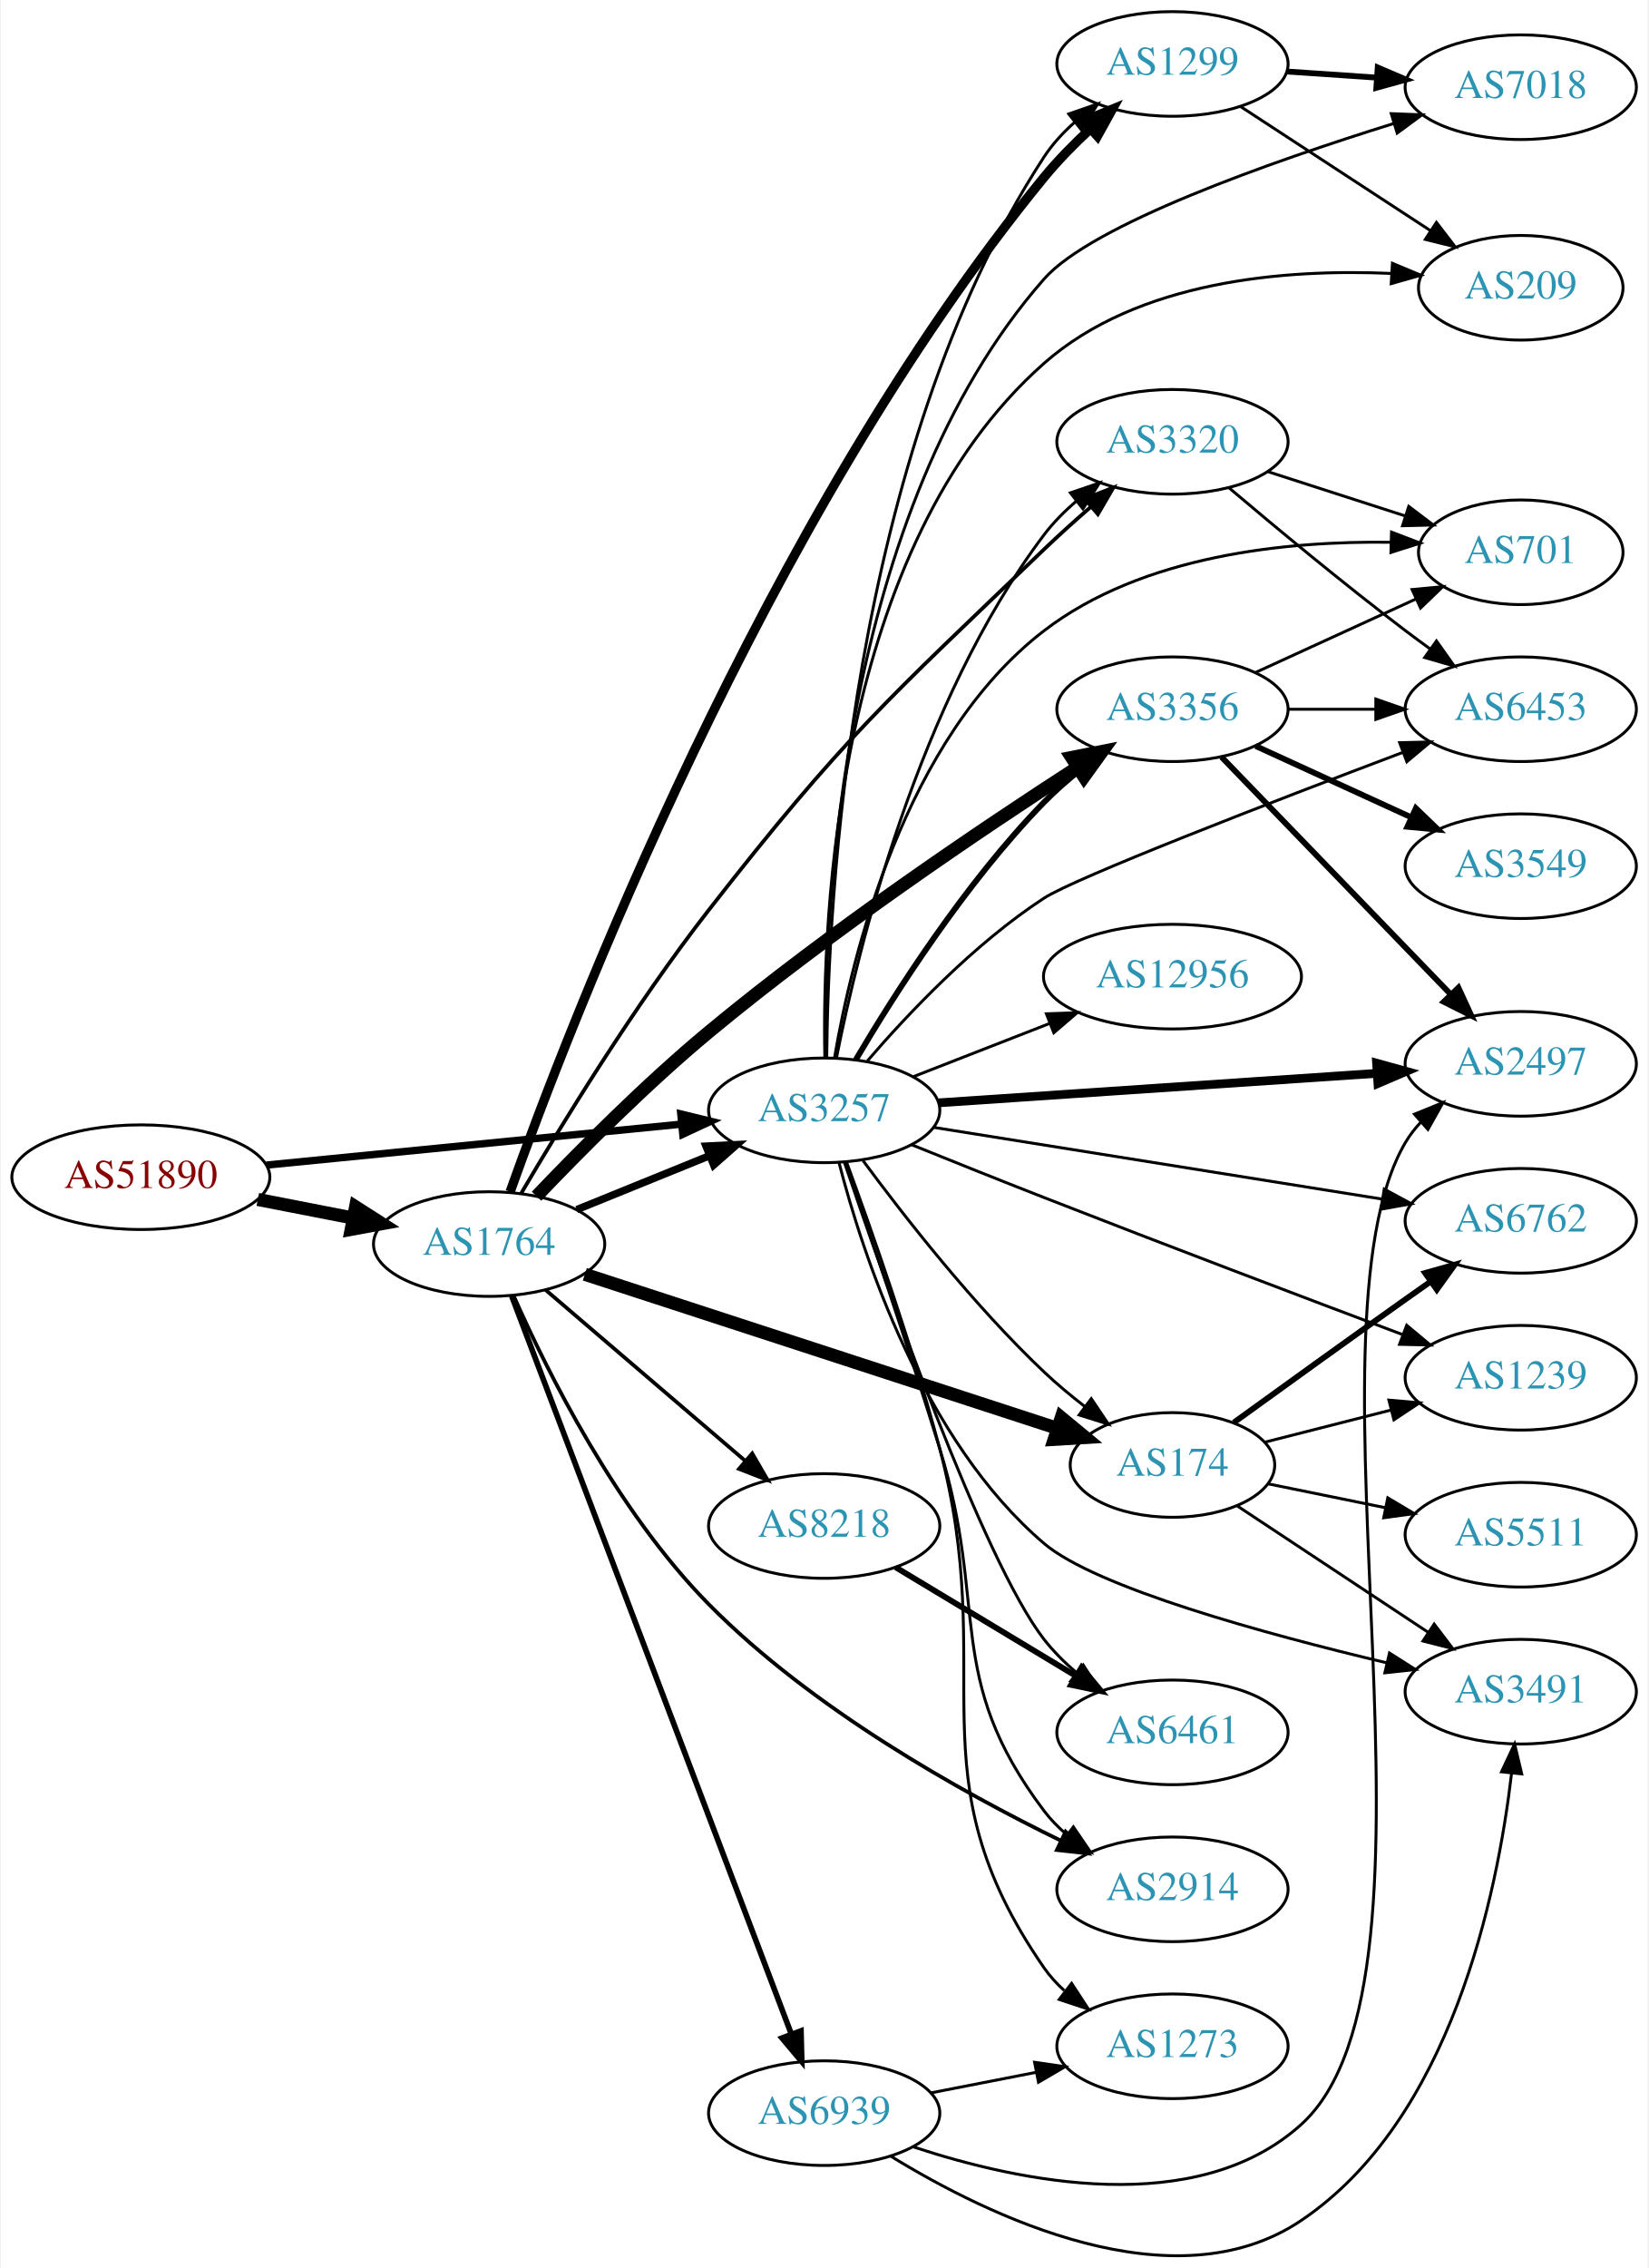
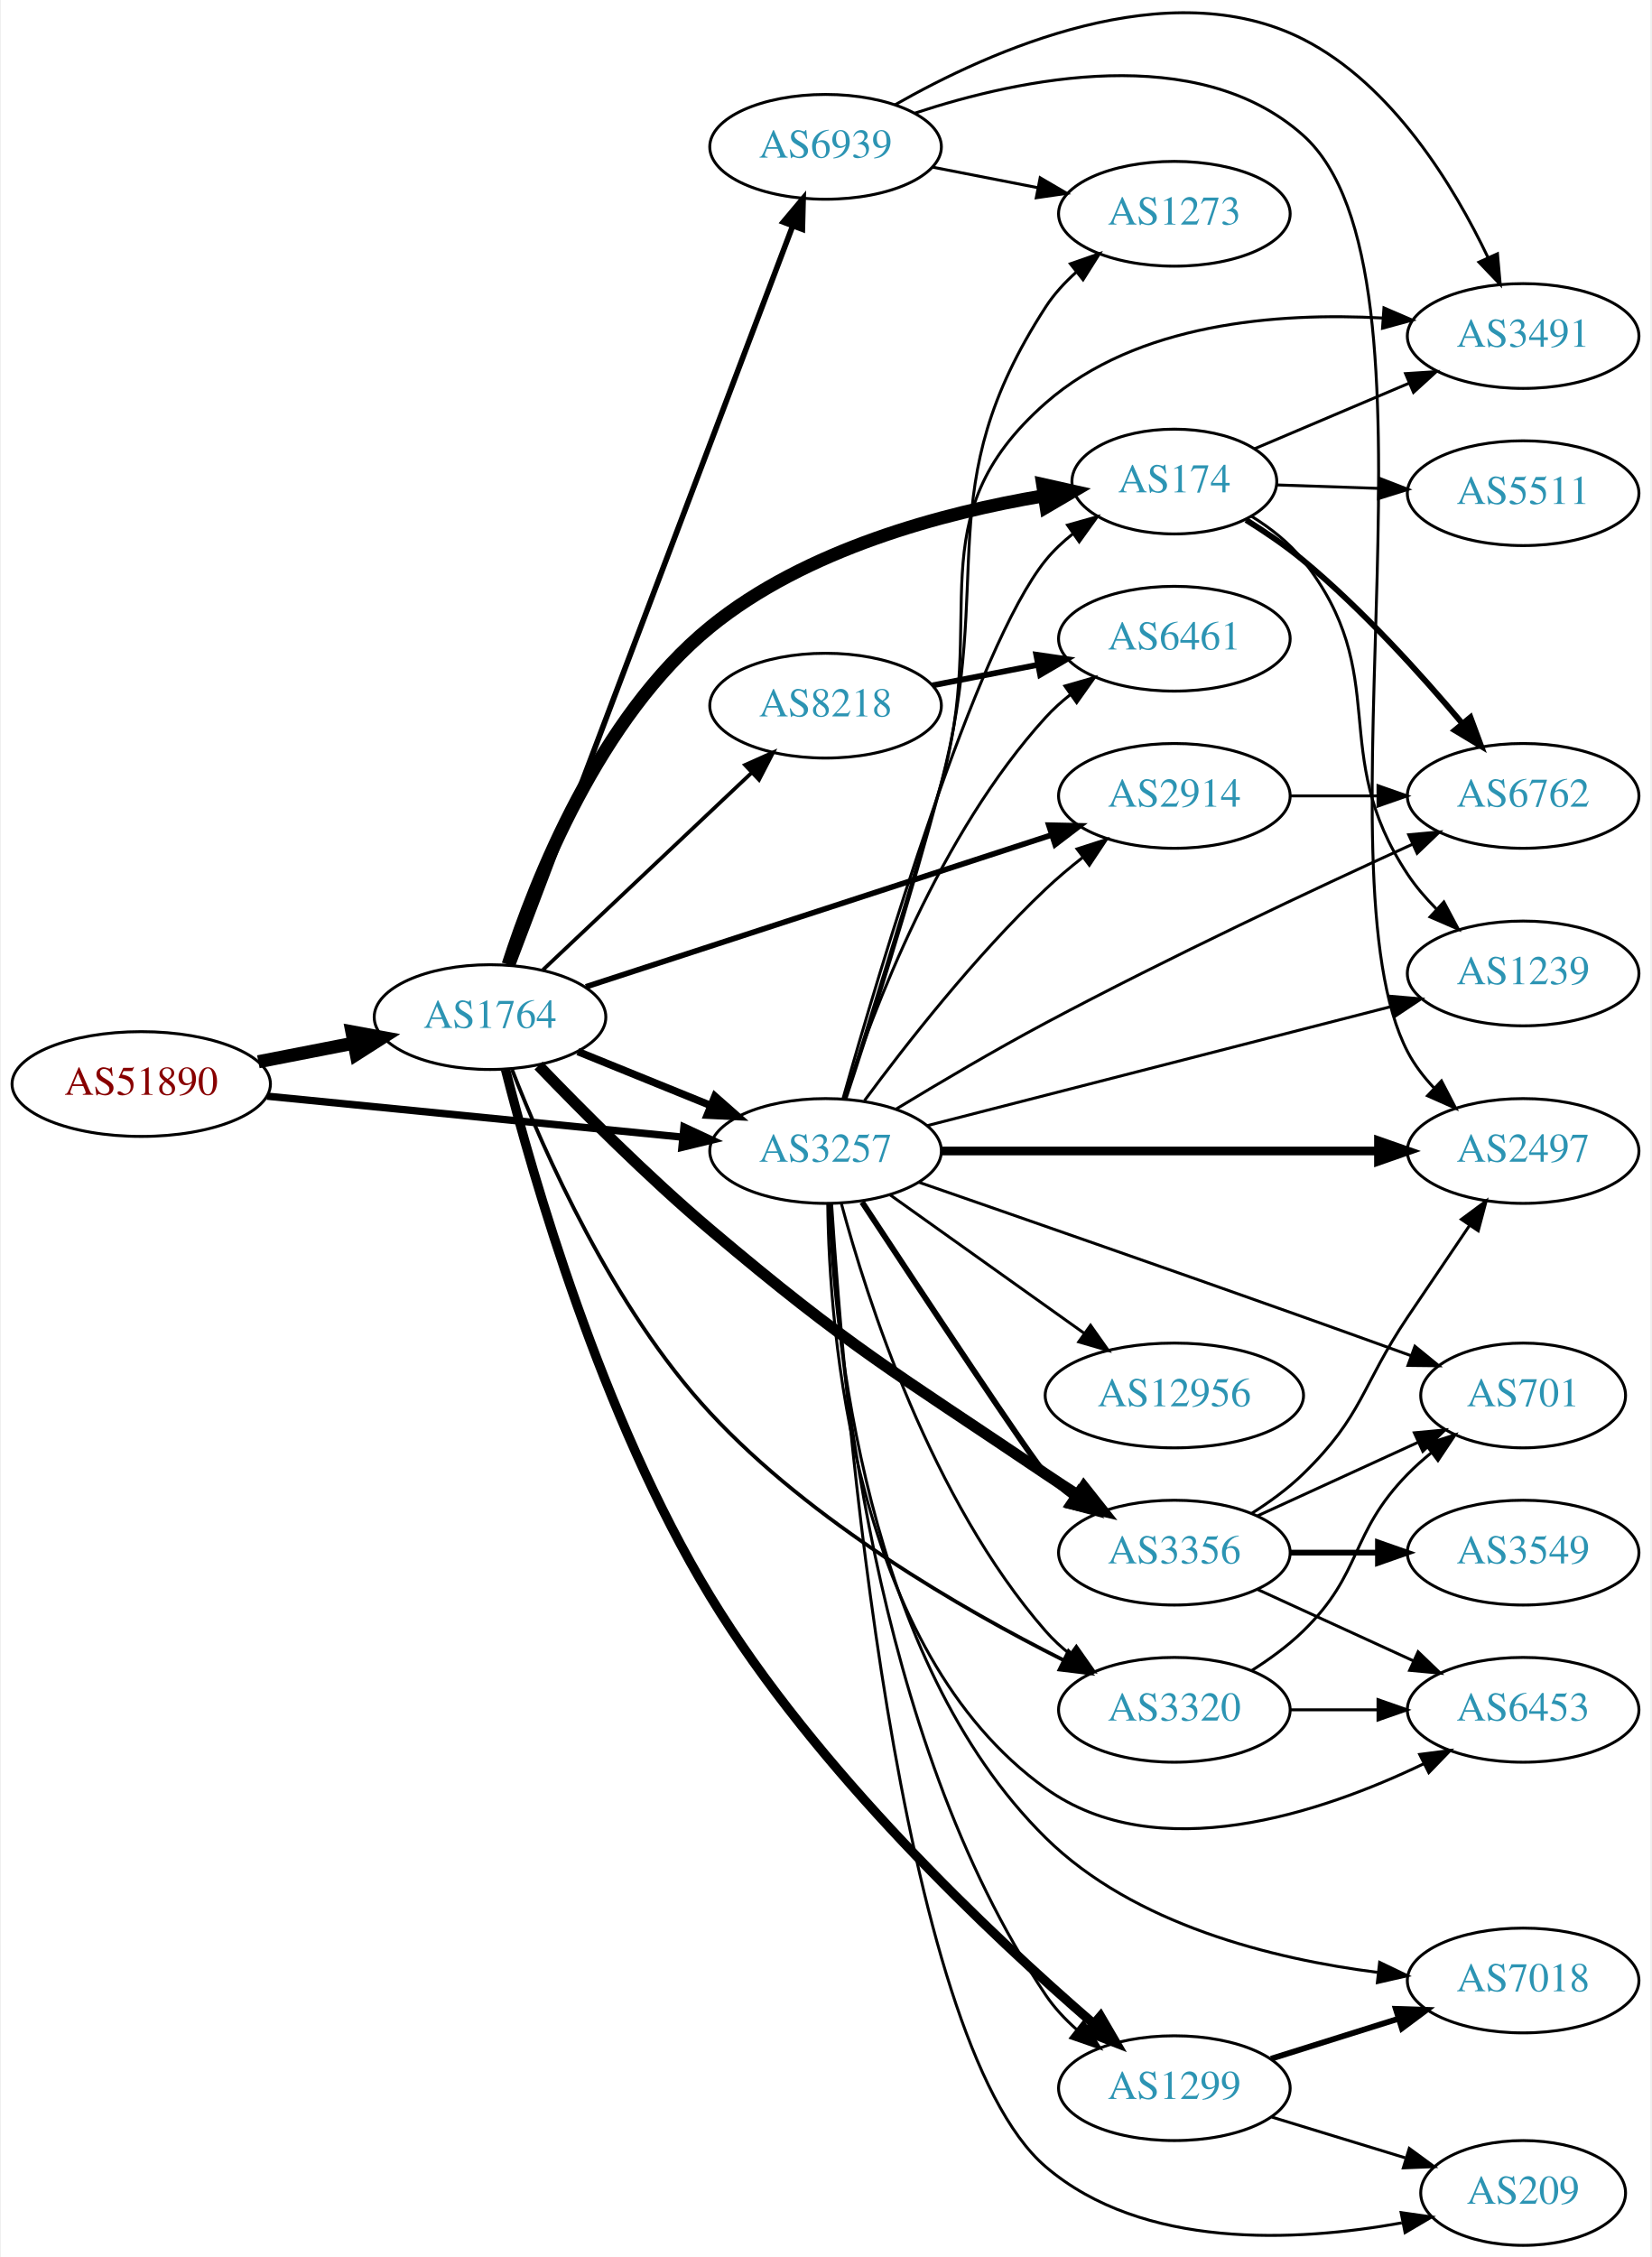
- <svg xmlns="http://www.w3.org/2000/svg" xmlns:xlink="http://www.w3.org/1999/xlink" width="567pt" height="780pt" viewBox="0.00 0.00 566.66 780.28">
-   <g id="graph0" class="graph" transform="scale(1 1) rotate(0) translate(4 776.281)">
-     <polygon fill="white" stroke="none" points="-4,4 -4,-776.281 562.663,-776.281 562.663,4 -4,4" />
+ <svg xmlns="http://www.w3.org/2000/svg" xmlns:xlink="http://www.w3.org/1999/xlink" width="567pt" height="775pt" viewBox="0.00 0.00 566.66 775.45">
+   <g id="graph0" class="graph" transform="scale(1 1) rotate(0) translate(4 771.449)">
+     <polygon fill="white" stroke="none" points="-4,4 -4,-771.449 562.663,-771.449 562.663,4 -4,4" />
    <g id="node1" class="node">
      <g id="a_node1">
        <a xlink:href="/asn/51890" xlink:title="AS51890 ~ Mayr-Melnhof Karton GmbH [AT]">
-           <ellipse fill="#ffffff" stroke="black" cx="44.196" cy="-371.281" rx="44.393" ry="18" />
-           <text text-anchor="middle" x="44.196" y="-367.581" font-family="Times,serif" font-size="14.00" fill="#880000">AS51890</text>
+           <ellipse fill="#ffffff" stroke="black" cx="44.196" cy="-399" rx="44.393" ry="18" />
+           <text text-anchor="middle" x="44.196" y="-395.3" font-family="Times,serif" font-size="14.00" fill="#880000">AS51890</text>
        </a>
      </g>
    </g>
    <g id="node2" class="node">
      <g id="a_node2">
        <a xlink:href="/asn/1764" xlink:title="AS1764 ~ NEXTLAYER-AS [AT]">
-           <ellipse fill="#ffffff" stroke="black" cx="164.039" cy="-348.281" rx="39.794" ry="18" />
-           <text text-anchor="middle" x="164.039" y="-344.581" font-family="Times,serif" font-size="14.00" fill="#2c94b3">AS1764</text>
+           <ellipse fill="#ffffff" stroke="black" cx="164.039" cy="-422" rx="39.794" ry="18" />
+           <text text-anchor="middle" x="164.039" y="-418.3" font-family="Times,serif" font-size="14.00" fill="#2c94b3">AS1764</text>
        </a>
      </g>
    </g>
    <g id="edge1" class="edge">
-       <path fill="none" stroke="black" stroke-width="4.5" d="M84.436,-363.622C94.888,-361.582 106.274,-359.36 117.052,-357.256" />
-       <polygon fill="black" stroke="black" stroke-width="4.5" points="118.089,-361.066 127.149,-355.285 116.58,-353.337 118.089,-361.066" />
+       <path fill="none" stroke="black" stroke-width="4.5" d="M84.436,-406.659C94.888,-408.699 106.274,-410.921 117.052,-413.025" />
+       <polygon fill="black" stroke="black" stroke-width="4.5" points="116.58,-416.944 127.149,-414.995 118.089,-409.215 116.58,-416.944" />
    </g>
    <g id="node3" class="node">
      <g id="a_node3">
        <a xlink:href="/asn/3257" xlink:title="AS3257 ~ GTT [DE]">
-           <ellipse fill="#ffffff" stroke="black" cx="279.332" cy="-394.281" rx="39.794" ry="18" />
-           <text text-anchor="middle" x="279.332" y="-390.581" font-family="Times,serif" font-size="14.00" fill="#2c94b3">AS3257</text>
+           <ellipse fill="#ffffff" stroke="black" cx="279.332" cy="-376" rx="39.794" ry="18" />
+           <text text-anchor="middle" x="279.332" y="-372.3" font-family="Times,serif" font-size="14.00" fill="#2c94b3">AS3257</text>
        </a>
      </g>
    </g>
    <g id="edge2" class="edge">
-       <path fill="none" stroke="black" stroke-width="2.531" d="M87.415,-375.446C127.661,-379.416 188.2,-385.389 230.277,-389.54" />
-       <polygon fill="black" stroke="black" stroke-width="2.531" points="229.991,-393.029 240.286,-390.527 230.678,-386.062 229.991,-393.029" />
-     </g>
-     <g id="edge5" class="edge">
-       <path fill="none" stroke="black" stroke-width="2.571" d="M194.214,-360.127C208.09,-365.761 224.867,-372.573 239.776,-378.626" />
-       <polygon fill="black" stroke="black" stroke-width="2.571" points="238.673,-381.956 249.255,-382.475 241.306,-375.47 238.673,-381.956" />
+       <path fill="none" stroke="black" stroke-width="2.531" d="M87.415,-394.835C127.661,-390.864 188.2,-384.892 230.277,-380.741" />
+       <polygon fill="black" stroke="black" stroke-width="2.531" points="230.678,-384.218 240.286,-379.753 229.991,-377.252 230.678,-384.218" />
+     </g>
+     <g id="edge8" class="edge">
+       <path fill="none" stroke="black" stroke-width="2.571" d="M194.214,-410.154C208.09,-404.52 224.867,-397.708 239.776,-391.654" />
+       <polygon fill="black" stroke="black" stroke-width="2.571" points="241.306,-394.811 249.255,-387.806 238.673,-388.325 241.306,-394.811" />
    </g>
    <g id="node4" class="node">
      <g id="a_node4">
-         <a xlink:href="/asn/3356" xlink:title="AS3356 ~ Level 3 Parent, LLC [US]">
-           <ellipse fill="#ffffff" stroke="black" cx="399.174" cy="-532.281" rx="39.794" ry="18" />
-           <text text-anchor="middle" x="399.174" y="-528.581" font-family="Times,serif" font-size="14.00" fill="#2c94b3">AS3356</text>
+         <a xlink:href="/asn/2914" xlink:title="AS2914 ~ NTT America, Inc. [US]">
+           <ellipse fill="#ffffff" stroke="black" cx="399.174" cy="-498" rx="39.794" ry="18" />
+           <text text-anchor="middle" x="399.174" y="-494.3" font-family="Times,serif" font-size="14.00" fill="#2c94b3">AS2914</text>
        </a>
      </g>
    </g>
    <g id="edge3" class="edge">
-       <path fill="none" stroke="black" stroke-width="4.5" d="M180.349,-364.73C194.965,-380.067 217.923,-403.224 239.685,-421.281 281.393,-455.887 333.477,-490.96 366.294,-512.167" />
-       <polygon fill="black" stroke="black" stroke-width="4.5" points="364.473,-515.677 375.015,-517.769 368.729,-509.051 364.473,-515.677" />
+       <path fill="none" stroke="black" stroke-width="1.929" d="M196.966,-432.408C238.559,-445.967 311.346,-469.695 357.035,-484.589" />
+       <polygon fill="black" stroke="black" stroke-width="1.929" points="356.04,-487.946 366.632,-487.718 358.209,-481.29 356.04,-487.946" />
    </g>
    <g id="node5" class="node">
      <g id="a_node5">
        <a xlink:href="/asn/174" xlink:title="AS174 ~ Cogent Communications [US]">
-           <ellipse fill="#ffffff" stroke="black" cx="399.174" cy="-272.281" rx="35.194" ry="18" />
-           <text text-anchor="middle" x="399.174" y="-268.581" font-family="Times,serif" font-size="14.00" fill="#2c94b3">AS174</text>
+           <ellipse fill="#ffffff" stroke="black" cx="399.174" cy="-606" rx="35.194" ry="18" />
+           <text text-anchor="middle" x="399.174" y="-602.3" font-family="Times,serif" font-size="14.00" fill="#2c94b3">AS174</text>
        </a>
      </g>
    </g>
    <g id="edge4" class="edge">
-       <path fill="none" stroke="black" stroke-width="4.5" d="M196.966,-337.873C239.373,-324.048 314.204,-299.654 359.684,-284.828" />
-       <polygon fill="black" stroke="black" stroke-width="4.5" points="360.91,-288.57 369.197,-281.727 358.469,-281.083 360.91,-288.57" />
+       <path fill="none" stroke="black" stroke-width="4.5" d="M170.268,-440.02C179.524,-468.752 201.504,-524.867 239.685,-556 272.513,-582.769 319.813,-595.279 354.19,-601.081" />
+       <polygon fill="black" stroke="black" stroke-width="4.5" points="353.926,-605.024 364.413,-602.674 355.139,-597.243 353.926,-605.024" />
    </g>
    <g id="node6" class="node">
      <g id="a_node6">
-         <a xlink:href="/asn/8218" xlink:title="AS8218 ~ legacy Neotelecoms [FR]">
-           <ellipse fill="#ffffff" stroke="black" cx="279.332" cy="-251.281" rx="39.794" ry="18" />
-           <text text-anchor="middle" x="279.332" y="-247.581" font-family="Times,serif" font-size="14.00" fill="#2c94b3">AS8218</text>
-         </a>
-       </g>
-     </g>
-     <g id="edge6" class="edge">
-       <path fill="none" stroke="black" stroke-width="1.286" d="M183.493,-332.48C202.174,-316.486 231.228,-291.61 252.257,-273.606" />
-       <polygon fill="black" stroke="black" stroke-width="1.286" points="254.565,-276.237 259.885,-267.075 250.012,-270.92 254.565,-276.237" />
+         <a xlink:href="/asn/3356" xlink:title="AS3356 ~ Level 3 Parent, LLC [US]">
+           <ellipse fill="#ffffff" stroke="black" cx="399.174" cy="-238" rx="39.794" ry="18" />
+           <text text-anchor="middle" x="399.174" y="-234.3" font-family="Times,serif" font-size="14.00" fill="#2c94b3">AS3356</text>
+         </a>
+       </g>
+     </g>
+     <g id="edge5" class="edge">
+       <path fill="none" stroke="black" stroke-width="3.857" d="M180.71,-405.349C195.392,-390.076 218.231,-367.142 239.685,-349 288.096,-308.063 302.444,-300.491 354.978,-265 358.523,-262.605 362.271,-260.151 366.018,-257.746" />
+       <polygon fill="black" stroke="black" stroke-width="3.857" points="368.087,-260.579 374.665,-252.273 364.343,-254.664 368.087,-260.579" />
    </g>
    <g id="node7" class="node">
      <g id="a_node7">
-         <a xlink:href="/asn/2914" xlink:title="AS2914 ~ NTT America, Inc. [US]">
-           <ellipse fill="#ffffff" stroke="black" cx="399.174" cy="-126.281" rx="39.794" ry="18" />
-           <text text-anchor="middle" x="399.174" y="-122.581" font-family="Times,serif" font-size="14.00" fill="#2c94b3">AS2914</text>
-         </a>
-       </g>
-     </g>
-     <g id="edge7" class="edge">
-       <path fill="none" stroke="black" stroke-width="1.286" d="M172.464,-330.49C183.905,-304.687 207.894,-256.453 239.685,-224.281 275.123,-188.418 326.151,-159.9 360.654,-143.076" />
-       <polygon fill="black" stroke="black" stroke-width="1.286" points="362.409,-146.116 369.92,-138.644 359.389,-139.801 362.409,-146.116" />
+         <a xlink:href="/asn/1299" xlink:title="AS1299 ~ Telia Carrier [EU]">
+           <ellipse fill="#ffffff" stroke="black" cx="399.174" cy="-54" rx="39.794" ry="18" />
+           <text text-anchor="middle" x="399.174" y="-50.3" font-family="Times,serif" font-size="14.00" fill="#2c94b3">AS1299</text>
+         </a>
+       </g>
+     </g>
+     <g id="edge6" class="edge">
+       <path fill="none" stroke="black" stroke-width="3.214" d="M169.369,-403.962C178.567,-367.767 202.319,-284.491 239.685,-223 276.138,-163.013 336.54,-106.278 371.301,-76.236" />
+       <polygon fill="black" stroke="black" stroke-width="3.214" points="373.812,-78.694 379.141,-69.538 369.265,-73.372 373.812,-78.694" />
    </g>
    <g id="node8" class="node">
      <g id="a_node8">
-         <a xlink:href="/asn/1299" xlink:title="AS1299 ~ Telia Carrier [EU]">
-           <ellipse fill="#ffffff" stroke="black" cx="399.174" cy="-754.281" rx="39.794" ry="18" />
-           <text text-anchor="middle" x="399.174" y="-750.581" font-family="Times,serif" font-size="14.00" fill="#2c94b3">AS1299</text>
-         </a>
-       </g>
-     </g>
-     <g id="edge8" class="edge">
-       <path fill="none" stroke="black" stroke-width="3.214" d="M171.259,-366.253C191.273,-422.327 258.371,-597.344 354.978,-715.281 359.732,-721.084 365.362,-726.802 370.96,-731.996" />
-       <polygon fill="black" stroke="black" stroke-width="3.214" points="368.696,-734.666 378.489,-738.712 373.356,-729.443 368.696,-734.666" />
+         <a xlink:href="/asn/8218" xlink:title="AS8218 ~ legacy Neotelecoms [FR]">
+           <ellipse fill="#ffffff" stroke="black" cx="279.332" cy="-529" rx="39.794" ry="18" />
+           <text text-anchor="middle" x="279.332" y="-525.3" font-family="Times,serif" font-size="14.00" fill="#2c94b3">AS8218</text>
+         </a>
+       </g>
+     </g>
+     <g id="edge7" class="edge">
+       <path fill="none" stroke="black" stroke-width="1.286" d="M182.245,-438.251C201.321,-456.267 232.241,-485.47 253.838,-505.867" />
+       <polygon fill="black" stroke="black" stroke-width="1.286" points="251.661,-508.625 261.334,-512.947 256.467,-503.536 251.661,-508.625" />
    </g>
    <g id="node9" class="node">
      <g id="a_node9">
-         <a xlink:href="/asn/6939" xlink:title="AS6939 ~ Hurricane Electric LLC [US]">
-           <ellipse fill="#ffffff" stroke="black" cx="279.332" cy="-49.281" rx="39.794" ry="18" />
-           <text text-anchor="middle" x="279.332" y="-45.581" font-family="Times,serif" font-size="14.00" fill="#2c94b3">AS6939</text>
+         <a xlink:href="/asn/3320" xlink:title="AS3320 ~ DTAG [DE]">
+           <ellipse fill="#ffffff" stroke="black" cx="399.174" cy="-184" rx="39.794" ry="18" />
+           <text text-anchor="middle" x="399.174" y="-180.3" font-family="Times,serif" font-size="14.00" fill="#2c94b3">AS3320</text>
        </a>
      </g>
    </g>
    <g id="edge9" class="edge">
-       <path fill="none" stroke="black" stroke-width="1.929" d="M171.786,-330.472C190.835,-280.201 245.117,-136.941 267.98,-76.601" />
-       <polygon fill="black" stroke="black" stroke-width="1.929" points="271.349,-77.587 271.619,-66.996 264.803,-75.107 271.349,-77.587" />
+       <path fill="none" stroke="black" stroke-width="1.286" d="M171.608,-403.945C182.421,-376.102 206.159,-322.131 239.685,-286 274.575,-248.399 326.164,-218.601 360.919,-201.149" />
+       <polygon fill="black" stroke="black" stroke-width="1.286" points="362.82,-204.114 370.247,-196.557 359.729,-197.833 362.82,-204.114" />
    </g>
    <g id="node10" class="node">
      <g id="a_node10">
-         <a xlink:href="/asn/3320" xlink:title="AS3320 ~ DTAG [DE]">
-           <ellipse fill="#ffffff" stroke="black" cx="399.174" cy="-624.281" rx="39.794" ry="18" />
-           <text text-anchor="middle" x="399.174" y="-620.581" font-family="Times,serif" font-size="14.00" fill="#2c94b3">AS3320</text>
+         <a xlink:href="/asn/6939" xlink:title="AS6939 ~ Hurricane Electric LLC [US]">
+           <ellipse fill="#ffffff" stroke="black" cx="279.332" cy="-721" rx="39.794" ry="18" />
+           <text text-anchor="middle" x="279.332" y="-717.3" font-family="Times,serif" font-size="14.00" fill="#2c94b3">AS6939</text>
        </a>
      </g>
    </g>
    <g id="edge10" class="edge">
-       <path fill="none" stroke="black" stroke-width="1.286" d="M175.035,-365.669C188.592,-388.756 214.068,-430.435 239.685,-463.281 285.965,-522.619 300.694,-535.164 354.978,-587.281 360.051,-592.151 365.644,-597.175 371.076,-601.89" />
-       <polygon fill="black" stroke="black" stroke-width="1.286" points="368.963,-604.689 378.839,-608.524 373.511,-599.367 368.963,-604.689" />
-     </g>
-     <g id="edge18" class="edge">
-       <path fill="none" stroke="black" stroke-width="2" d="M290.206,-411.696C303.25,-433.805 327.777,-472.418 354.978,-500.281 358.713,-504.106 362.939,-507.822 367.249,-511.285" />
-       <polygon fill="black" stroke="black" stroke-width="2" points="365.46,-514.322 375.535,-517.597 369.701,-508.753 365.46,-514.322" />
-     </g>
-     <g id="edge20" class="edge">
-       <path fill="none" stroke="black" d="M292.702,-376.978C306.675,-358.039 330.653,-327.307 354.978,-304.281 359.32,-300.17 364.194,-296.113 369.062,-292.34" />
-       <polygon fill="black" stroke="black" points="371.234,-295.087 377.153,-286.299 367.046,-289.477 371.234,-295.087" />
-     </g>
-     <g id="edge27" class="edge">
-       <path fill="none" stroke="black" d="M286.587,-376.272C294.429,-353.528 308.153,-313.15 318.978,-278.281 336.119,-223.066 320.161,-199.435 354.978,-153.281 357.242,-150.28 359.944,-147.532 362.877,-145.034" />
-       <polygon fill="black" stroke="black" points="365.072,-147.765 371.038,-139.01 360.914,-142.133 365.072,-147.765" />
-     </g>
-     <g id="edge17" class="edge">
-       <path fill="none" stroke="black" d="M280.201,-412.299C280.65,-464.662 287.923,-619.594 354.978,-722.281 357.839,-726.662 361.518,-730.658 365.521,-734.229" />
-       <polygon fill="black" stroke="black" points="363.479,-737.077 373.485,-740.56 367.835,-731.598 363.479,-737.077" />
-     </g>
-     <g id="edge28" class="edge">
-       <path fill="none" stroke="black" d="M283.559,-412.343C290.88,-449.283 311.582,-534.823 354.978,-592.281 358.132,-596.456 361.975,-600.337 366.056,-603.853" />
-       <polygon fill="black" stroke="black" points="364.048,-606.726 374.076,-610.144 368.368,-601.218 364.048,-606.726" />
+       <path fill="none" stroke="black" stroke-width="1.929" d="M171.786,-439.808C190.835,-490.08 245.117,-633.34 267.98,-693.679" />
+       <polygon fill="black" stroke="black" stroke-width="1.929" points="264.803,-695.174 271.619,-703.285 271.349,-692.694 264.803,-695.174" />
+     </g>
+     <g id="edge30" class="edge">
+       <path fill="none" stroke="black" d="M292.702,-393.303C306.675,-412.242 330.653,-442.974 354.978,-466 358.86,-469.675 363.168,-473.308 367.516,-476.733" />
+       <polygon fill="black" stroke="black" points="365.74,-479.778 375.827,-483.02 369.964,-474.196 365.74,-479.778" />
+     </g>
+     <g id="edge33" class="edge">
+       <path fill="none" stroke="black" d="M285.331,-394.045C297.766,-438.016 330.827,-549.273 354.978,-579 357.676,-582.32 360.896,-585.35 364.346,-588.08" />
+       <polygon fill="black" stroke="black" points="362.471,-591.04 372.672,-593.903 366.483,-585.304 362.471,-591.04" />
+     </g>
+     <g id="edge34" class="edge">
+       <path fill="none" stroke="black" stroke-width="2" d="M291.867,-358.435C311.815,-328.121 351.013,-268.834 354.978,-265 357.829,-262.243 361.006,-259.623 364.309,-257.177" />
+       <polygon fill="black" stroke="black" stroke-width="2" points="366.373,-260.006 372.659,-251.477 362.427,-254.224 366.373,-260.006" />
+     </g>
+     <g id="edge37" class="edge">
+       <path fill="none" stroke="black" d="M280.883,-358.005C283.164,-309.782 294.875,-175.268 354.978,-86 357.9,-81.66 361.614,-77.686 365.633,-74.126" />
+       <polygon fill="black" stroke="black" points="367.947,-76.758 373.609,-67.803 363.598,-71.273 367.947,-76.758" />
+     </g>
+     <g id="edge25" class="edge">
+       <path fill="none" stroke="black" d="M284.748,-357.978C293.468,-325.441 315.552,-256.088 354.978,-211 357.452,-208.171 360.295,-205.536 363.317,-203.111" />
+       <polygon fill="black" stroke="black" points="365.503,-205.85 371.6,-197.186 361.431,-200.157 365.503,-205.85" />
+     </g>
+     <g id="node11" class="node">
+       <g id="a_node11">
+         <a xlink:href="/asn/3491" xlink:title="AS3491 ~ PCCW Global, Inc. [US]">
+           <ellipse fill="#ffffff" stroke="black" cx="519.017" cy="-656" rx="39.794" ry="18" />
+           <text text-anchor="middle" x="519.017" y="-652.3" font-family="Times,serif" font-size="14.00" fill="#2c94b3">AS3491</text>
+         </a>
+       </g>
+     </g>
+     <g id="edge26" class="edge">
+       <path fill="none" stroke="black" d="M286.002,-393.895C293.686,-418.277 307.737,-463.33 318.978,-502 335.833,-559.981 309.638,-593.123 354.978,-633 386.236,-660.492 434.689,-664.149 470.66,-662.192" />
+       <polygon fill="black" stroke="black" points="471.191,-665.663 480.919,-661.466 470.697,-658.68 471.191,-665.663" />
    </g>
    <g id="node12" class="node">
      <g id="a_node12">
-         <a xlink:href="/asn/6453" xlink:title="AS6453 ~ TATA COMMUNICATIONS (AMERICA) INC [US]">
-           <ellipse fill="#ffffff" stroke="black" cx="519.017" cy="-532.281" rx="39.794" ry="18" />
-           <text text-anchor="middle" x="519.017" y="-528.581" font-family="Times,serif" font-size="14.00" fill="#2c94b3">AS6453</text>
-         </a>
-       </g>
-     </g>
-     <g id="edge21" class="edge">
-       <path fill="none" stroke="black" d="M294.22,-411.317C308.164,-427.515 330.972,-451.662 354.978,-467.281 365.805,-474.325 433.814,-500.553 478.507,-517.462" />
-       <polygon fill="black" stroke="black" points="477.345,-520.764 487.937,-521.022 479.818,-514.216 477.345,-520.764" />
+         <a xlink:href="/asn/6762" xlink:title="AS6762 ~ TELECOM ITALIA SPARKLE S.p.A. [IT]">
+           <ellipse fill="#ffffff" stroke="black" cx="519.017" cy="-498" rx="39.794" ry="18" />
+           <text text-anchor="middle" x="519.017" y="-494.3" font-family="Times,serif" font-size="14.00" fill="#2c94b3">AS6762</text>
+         </a>
+       </g>
+     </g>
+     <g id="edge29" class="edge">
+       <path fill="none" stroke="black" d="M303.57,-390.398C318.154,-399.258 337.452,-410.665 354.978,-420 397.45,-442.623 447.547,-466.133 480.89,-481.349" />
+       <polygon fill="black" stroke="black" points="479.699,-484.652 490.251,-485.603 482.595,-478.279 479.699,-484.652" />
    </g>
    <g id="node13" class="node">
      <g id="a_node13">
-         <a xlink:href="/asn/701" xlink:title="AS701 ~ UUNET [US]">
-           <ellipse fill="#ffffff" stroke="black" cx="519.017" cy="-586.281" rx="35.194" ry="18" />
-           <text text-anchor="middle" x="519.017" y="-582.581" font-family="Times,serif" font-size="14.00" fill="#2c94b3">AS701</text>
-         </a>
-       </g>
-     </g>
-     <g id="edge30" class="edge">
-       <path fill="none" stroke="black" d="M282.88,-412.356C288.773,-446.916 306.732,-522.219 354.978,-559.281 388.94,-585.369 438.726,-590.214 474.337,-589.719" />
-       <polygon fill="black" stroke="black" points="474.543,-593.215 484.439,-589.432 474.344,-586.218 474.543,-593.215" />
-     </g>
-     <g id="node14" class="node">
-       <g id="a_node14">
-         <a xlink:href="/asn/2497" xlink:title="AS2497 ~ Internet Initiative Japan Inc. [JP]">
-           <ellipse fill="#ffffff" stroke="black" cx="519.017" cy="-410.281" rx="39.794" ry="18" />
-           <text text-anchor="middle" x="519.017" y="-406.581" font-family="Times,serif" font-size="14.00" fill="#2c94b3">AS2497</text>
-         </a>
-       </g>
-     </g>
-     <g id="edge16" class="edge">
-       <path fill="none" stroke="black" stroke-width="3" d="M318.784,-396.869C359.862,-399.634 425.062,-404.023 469.607,-407.022" />
-       <polygon fill="black" stroke="black" stroke-width="3" points="469.407,-410.516 479.62,-407.696 469.877,-403.532 469.407,-410.516" />
+         <a xlink:href="/asn/1239" xlink:title="AS1239 ~ Sprint [US]">
+           <ellipse fill="#ffffff" stroke="black" cx="519.017" cy="-437" rx="39.794" ry="18" />
+           <text text-anchor="middle" x="519.017" y="-433.3" font-family="Times,serif" font-size="14.00" fill="#2c94b3">AS1239</text>
+         </a>
+       </g>
+     </g>
+     <g id="edge31" class="edge">
+       <path fill="none" stroke="black" d="M314.134,-384.675C356.164,-395.462 427.995,-413.897 474.209,-425.757" />
+       <polygon fill="black" stroke="black" points="473.39,-429.16 483.946,-428.256 475.13,-422.38 473.39,-429.16" />
    </g>
    <g id="node15" class="node">
      <g id="a_node15">
-         <a xlink:href="/asn/6461" xlink:title="AS6461 ~ Zayo Bandwidth [US]">
-           <ellipse fill="#ffffff" stroke="black" cx="399.174" cy="-180.281" rx="39.794" ry="18" />
-           <text text-anchor="middle" x="399.174" y="-176.581" font-family="Times,serif" font-size="14.00" fill="#2c94b3">AS6461</text>
-         </a>
-       </g>
-     </g>
-     <g id="edge31" class="edge">
-       <path fill="none" stroke="black" d="M286.269,-376.439C299.904,-336.118 333.902,-239.37 354.978,-212.281 358.191,-208.151 362.068,-204.296 366.165,-200.792" />
-       <polygon fill="black" stroke="black" points="368.477,-203.428 374.196,-194.509 364.164,-197.914 368.477,-203.428" />
-     </g>
-     <g id="node16" class="node">
-       <g id="a_node16">
-         <a xlink:href="/asn/3491" xlink:title="AS3491 ~ PCCW Global, Inc. [US]">
-           <ellipse fill="#ffffff" stroke="black" cx="519.017" cy="-194.281" rx="39.794" ry="18" />
-           <text text-anchor="middle" x="519.017" y="-190.581" font-family="Times,serif" font-size="14.00" fill="#2c94b3">AS3491</text>
-         </a>
-       </g>
-     </g>
-     <g id="edge19" class="edge">
-       <path fill="none" stroke="black" d="M284.435,-376.285C292.487,-345.038 313.323,-280.707 354.978,-245.281 372.875,-230.06 431.068,-214.145 472.824,-204.225" />
-       <polygon fill="black" stroke="black" points="473.844,-207.581 482.785,-201.897 472.251,-200.764 473.844,-207.581" />
+         <a xlink:href="/asn/6453" xlink:title="AS6453 ~ TATA COMMUNICATIONS (AMERICA) INC [US]">
+           <ellipse fill="#ffffff" stroke="black" cx="519.017" cy="-184" rx="39.794" ry="18" />
+           <text text-anchor="middle" x="519.017" y="-180.3" font-family="Times,serif" font-size="14.00" fill="#2c94b3">AS6453</text>
+         </a>
+       </g>
+     </g>
+     <g id="edge38" class="edge">
+       <path fill="none" stroke="black" d="M280.079,-357.828C280.583,-314.357 288.667,-204.455 354.978,-157 393.316,-129.564 449.608,-148.472 485.012,-165.534" />
+       <polygon fill="black" stroke="black" points="483.467,-168.675 493.975,-170.03 486.605,-162.418 483.467,-168.675" />
    </g>
    <g id="node17" class="node">
      <g id="a_node17">
-         <a xlink:href="/asn/6762" xlink:title="AS6762 ~ TELECOM ITALIA SPARKLE S.p.A. [IT]">
-           <ellipse fill="#ffffff" stroke="black" cx="519.017" cy="-356.281" rx="39.794" ry="18" />
-           <text text-anchor="middle" x="519.017" y="-352.581" font-family="Times,serif" font-size="14.00" fill="#2c94b3">AS6762</text>
-         </a>
-       </g>
-     </g>
-     <g id="edge22" class="edge">
-       <path fill="none" stroke="black" d="M316.949,-388.426C358.387,-381.802 425.984,-370.994 471.217,-363.763" />
-       <polygon fill="black" stroke="black" points="472.036,-367.176 481.358,-362.142 470.931,-360.264 472.036,-367.176" />
+         <a xlink:href="/asn/701" xlink:title="AS701 ~ UUNET [US]">
+           <ellipse fill="#ffffff" stroke="black" cx="519.017" cy="-292" rx="35.194" ry="18" />
+           <text text-anchor="middle" x="519.017" y="-288.3" font-family="Times,serif" font-size="14.00" fill="#2c94b3">AS701</text>
+         </a>
+       </g>
+     </g>
+     <g id="edge28" class="edge">
+       <path fill="none" stroke="black" d="M311.319,-365.277C344.142,-353.894 397.461,-335.327 443.37,-319 455.442,-314.707 468.59,-309.971 480.441,-305.68" />
+       <polygon fill="black" stroke="black" points="481.831,-308.899 490.039,-302.2 479.445,-302.319 481.831,-308.899" />
    </g>
    <g id="node18" class="node">
      <g id="a_node18">
-         <a xlink:href="/asn/12956" xlink:title="AS12956 ~ TELXIUS [ES]">
-           <ellipse fill="#ffffff" stroke="black" cx="399.174" cy="-440.281" rx="44.393" ry="18" />
-           <text text-anchor="middle" x="399.174" y="-436.581" font-family="Times,serif" font-size="14.00" fill="#2c94b3">AS12956</text>
+         <a xlink:href="/asn/2497" xlink:title="AS2497 ~ Internet Initiative Japan Inc. [JP]">
+           <ellipse fill="#ffffff" stroke="black" cx="519.017" cy="-376" rx="39.794" ry="18" />
+           <text text-anchor="middle" x="519.017" y="-372.3" font-family="Times,serif" font-size="14.00" fill="#2c94b3">AS2497</text>
        </a>
      </g>
    </g>
    <g id="edge23" class="edge">
-       <path fill="none" stroke="black" d="M310.068,-405.888C324.297,-411.443 341.564,-418.183 357.029,-424.22" />
-       <polygon fill="black" stroke="black" points="355.793,-427.494 366.381,-427.87 358.339,-420.974 355.793,-427.494" />
+       <path fill="none" stroke="black" stroke-width="3" d="M319.049,-376C359.967,-376 424.607,-376 469.042,-376" />
+       <polygon fill="black" stroke="black" stroke-width="3" points="469.316,-379.5 479.316,-376 469.316,-372.5 469.316,-379.5" />
    </g>
    <g id="node19" class="node">
      <g id="a_node19">
-         <a xlink:href="/asn/1239" xlink:title="AS1239 ~ Sprint [US]">
-           <ellipse fill="#ffffff" stroke="black" cx="519.017" cy="-302.281" rx="39.794" ry="18" />
-           <text text-anchor="middle" x="519.017" y="-298.581" font-family="Times,serif" font-size="14.00" fill="#2c94b3">AS1239</text>
-         </a>
-       </g>
-     </g>
-     <g id="edge24" class="edge">
-       <path fill="none" stroke="black" d="M309.35,-382.472C323.148,-376.894 339.889,-370.181 354.978,-364.281 396.895,-347.889 445.094,-329.633 478.153,-317.202" />
-       <polygon fill="black" stroke="black" points="479.772,-320.333 487.902,-313.54 477.31,-313.78 479.772,-320.333" />
+         <a xlink:href="/asn/6461" xlink:title="AS6461 ~ ZAYO-6461 [US]">
+           <ellipse fill="#ffffff" stroke="black" cx="399.174" cy="-552" rx="39.794" ry="18" />
+           <text text-anchor="middle" x="399.174" y="-548.3" font-family="Times,serif" font-size="14.00" fill="#2c94b3">AS6461</text>
+         </a>
+       </g>
+     </g>
+     <g id="edge36" class="edge">
+       <path fill="none" stroke="black" d="M285.741,-393.917C295.519,-423.925 318.564,-484.984 354.978,-525 357.508,-527.78 360.388,-530.381 363.433,-532.786" />
+       <polygon fill="black" stroke="black" points="361.567,-535.753 371.749,-538.682 365.615,-530.043 361.567,-535.753" />
    </g>
    <g id="node20" class="node">
      <g id="a_node20">
        <a xlink:href="/asn/7018" xlink:title="AS7018 ~ AT&amp;T Services, Inc. [US]">
-           <ellipse fill="#ffffff" stroke="black" cx="519.017" cy="-746.281" rx="39.794" ry="18" />
-           <text text-anchor="middle" x="519.017" y="-742.581" font-family="Times,serif" font-size="14.00" fill="#2c94b3">AS7018</text>
-         </a>
-       </g>
-     </g>
-     <g id="edge25" class="edge">
-       <path fill="none" stroke="black" d="M279.788,-412.572C279.311,-462.069 284.708,-600.279 354.978,-680.281 371.384,-698.958 432.871,-720.575 475.459,-733.837" />
-       <polygon fill="black" stroke="black" points="474.45,-737.188 485.037,-736.779 476.505,-730.497 474.45,-737.188" />
+           <ellipse fill="#ffffff" stroke="black" cx="519.017" cy="-91" rx="39.794" ry="18" />
+           <text text-anchor="middle" x="519.017" y="-87.3" font-family="Times,serif" font-size="14.00" fill="#2c94b3">AS7018</text>
+         </a>
+       </g>
+     </g>
+     <g id="edge24" class="edge">
+       <path fill="none" stroke="black" d="M280.617,-357.717C282.316,-313.753 292.851,-201.239 354.978,-140 385.248,-110.163 432.957,-98.385 468.961,-93.793" />
+       <polygon fill="black" stroke="black" points="469.708,-97.231 479.253,-92.632 468.924,-90.275 469.708,-97.231" />
    </g>
    <g id="node21" class="node">
      <g id="a_node21">
        <a xlink:href="/asn/209" xlink:title="AS209 ~ CenturyLink Communications, LLC [US]">
-           <ellipse fill="#ffffff" stroke="black" cx="519.017" cy="-677.281" rx="35.194" ry="18" />
-           <text text-anchor="middle" x="519.017" y="-673.581" font-family="Times,serif" font-size="14.00" fill="#2c94b3">AS209</text>
-         </a>
-       </g>
-     </g>
-     <g id="edge26" class="edge">
-       <path fill="none" stroke="black" d="M279.55,-412.614C278.612,-460.127 283.219,-587.945 354.978,-651.281 387.348,-679.851 438.072,-683.802 474.343,-682.213" />
-       <polygon fill="black" stroke="black" points="474.857,-685.689 484.631,-681.599 474.44,-678.701 474.857,-685.689" />
+           <ellipse fill="#ffffff" stroke="black" cx="519.017" cy="-18" rx="35.194" ry="18" />
+           <text text-anchor="middle" x="519.017" y="-14.3" font-family="Times,serif" font-size="14.00" fill="#2c94b3">AS209</text>
+         </a>
+       </g>
+     </g>
+     <g id="edge27" class="edge">
+       <path fill="none" stroke="black" d="M281.414,-357.666C285.694,-292.095 303.773,-70.8 354.978,-27 388.31,1.512 440.908,-1.154 477.308,-7.725" />
+       <polygon fill="black" stroke="black" points="477.09,-11.25 487.579,-9.759 478.449,-4.383 477.09,-11.25" />
    </g>
    <g id="node22" class="node">
      <g id="a_node22">
-         <a xlink:href="/asn/1273" xlink:title="AS1273 ~ Vodafone Group PLC [EU]">
-           <ellipse fill="#ffffff" stroke="black" cx="399.174" cy="-72.281" rx="39.794" ry="18" />
-           <text text-anchor="middle" x="399.174" y="-68.581" font-family="Times,serif" font-size="14.00" fill="#2c94b3">AS1273</text>
-         </a>
-       </g>
-     </g>
-     <g id="edge29" class="edge">
-       <path fill="none" stroke="black" d="M287.052,-376.405C295.372,-353.8 309.591,-313.564 318.978,-278.281 339.842,-199.86 308.803,-166.011 354.978,-99.281 356.941,-96.444 359.308,-93.846 361.911,-91.478" />
-       <polygon fill="black" stroke="black" points="364.463,-93.931 370.258,-85.061 360.196,-88.381 364.463,-93.931" />
-     </g>
-     <g id="node11" class="node">
-       <g id="a_node11">
-         <a xlink:href="/asn/3549" xlink:title="AS3549 ~ Level 3 Parent, LLC [US]">
-           <ellipse fill="#ffffff" stroke="black" cx="519.017" cy="-478.281" rx="39.794" ry="18" />
-           <text text-anchor="middle" x="519.017" y="-474.581" font-family="Times,serif" font-size="14.00" fill="#2c94b3">AS3549</text>
-         </a>
-       </g>
-     </g>
-     <g id="edge11" class="edge">
-       <path fill="none" stroke="black" stroke-width="2" d="M427.803,-519.62C443.76,-512.308 464.031,-503.019 481.313,-495.1" />
-       <polygon fill="black" stroke="black" stroke-width="2" points="482.928,-498.21 490.561,-490.862 480.012,-491.846 482.928,-498.21" />
-     </g>
-     <g id="edge12" class="edge">
-       <path fill="none" stroke="black" d="M439.087,-532.281C448.64,-532.281 458.99,-532.281 468.952,-532.281" />
-       <polygon fill="black" stroke="black" points="469.145,-535.781 479.145,-532.281 469.145,-528.781 469.145,-535.781" />
-     </g>
-     <g id="edge13" class="edge">
-       <path fill="none" stroke="black" d="M427.803,-544.941C444.219,-552.464 465.201,-562.078 482.798,-570.142" />
-       <polygon fill="black" stroke="black" points="481.626,-573.455 492.175,-574.439 484.542,-567.091 481.626,-573.455" />
-     </g>
-     <g id="edge14" class="edge">
-       <path fill="none" stroke="black" stroke-width="2" d="M416.067,-515.827C436.362,-494.817 471.631,-458.303 494.9,-434.213" />
-       <polygon fill="black" stroke="black" stroke-width="2" points="497.569,-436.487 501.999,-426.863 492.535,-431.624 497.569,-436.487" />
-     </g>
-     <g id="edge34" class="edge">
-       <path fill="none" stroke="black" d="M421.515,-258.155C439.854,-246.017 466.529,-228.36 487.189,-214.686" />
-       <polygon fill="black" stroke="black" points="489.226,-217.535 495.633,-209.097 485.362,-211.698 489.226,-217.535" />
-     </g>
-     <g id="edge35" class="edge">
-       <path fill="none" stroke="black" stroke-width="2" d="M420.3,-286.884C436.273,-298.446 459.195,-314.974 479.37,-329.281 482.193,-331.282 485.138,-333.36 488.087,-335.432" />
-       <polygon fill="black" stroke="black" stroke-width="2" points="486.115,-338.324 496.313,-341.197 490.132,-332.592 486.115,-338.324" />
-     </g>
-     <g id="edge36" class="edge">
-       <path fill="none" stroke="black" d="M430.828,-280.085C444.126,-283.47 459.942,-287.496 474.429,-291.184" />
-       <polygon fill="black" stroke="black" points="473.644,-294.596 484.198,-293.671 475.371,-287.812 473.644,-294.596" />
+         <a xlink:href="/asn/12956" xlink:title="AS12956 ~ TELXIUS [ES]">
+           <ellipse fill="#ffffff" stroke="black" cx="399.174" cy="-292" rx="44.393" ry="18" />
+           <text text-anchor="middle" x="399.174" y="-288.3" font-family="Times,serif" font-size="14.00" fill="#2c94b3">AS12956</text>
+         </a>
+       </g>
+     </g>
+     <g id="edge32" class="edge">
+       <path fill="none" stroke="black" d="M301.399,-360.982C320.019,-347.71 347.384,-328.204 368.268,-313.317" />
+       <polygon fill="black" stroke="black" points="370.38,-316.11 376.491,-307.456 366.317,-310.41 370.38,-316.11" />
    </g>
    <g id="node23" class="node">
      <g id="a_node23">
+         <a xlink:href="/asn/1273" xlink:title="AS1273 ~ Vodafone Group PLC [EU]">
+           <ellipse fill="#ffffff" stroke="black" cx="399.174" cy="-698" rx="39.794" ry="18" />
+           <text text-anchor="middle" x="399.174" y="-694.3" font-family="Times,serif" font-size="14.00" fill="#2c94b3">AS1273</text>
+         </a>
+       </g>
+     </g>
+     <g id="edge35" class="edge">
+       <path fill="none" stroke="black" d="M286.298,-393.813C294.318,-418.102 308.748,-463.051 318.978,-502 337.935,-574.176 314.417,-603.361 354.978,-666 357.822,-670.392 361.492,-674.395 365.49,-677.969" />
+       <polygon fill="black" stroke="black" points="363.446,-680.815 373.451,-684.302 367.804,-675.337 363.446,-680.815" />
+     </g>
+     <g id="edge22" class="edge">
+       <path fill="none" stroke="black" d="M439.087,-498C448.64,-498 458.99,-498 468.952,-498" />
+       <polygon fill="black" stroke="black" points="469.145,-501.5 479.145,-498 469.145,-494.5 469.145,-501.5" />
+     </g>
+     <g id="edge11" class="edge">
+       <path fill="none" stroke="black" d="M426.62,-617.221C442.309,-623.877 462.464,-632.429 479.853,-639.807" />
+       <polygon fill="black" stroke="black" points="478.611,-643.082 489.183,-643.766 481.345,-636.638 478.611,-643.082" />
+     </g>
+     <g id="edge12" class="edge">
+       <path fill="none" stroke="black" stroke-width="2" d="M423.827,-592.797C430.404,-588.711 437.38,-583.968 443.37,-579 463.736,-562.109 483.892,-539.815 498.116,-522.893" />
+       <polygon fill="black" stroke="black" stroke-width="2" points="500.917,-524.999 504.598,-515.065 495.525,-520.535 500.917,-524.999" />
+     </g>
+     <g id="edge13" class="edge">
+       <path fill="none" stroke="black" d="M425.797,-594C432.247,-589.984 438.665,-584.976 443.37,-579 474.669,-539.246 451.409,-513.169 479.37,-471 482.127,-466.843 485.518,-462.883 489.136,-459.231" />
+       <polygon fill="black" stroke="black" points="491.776,-461.557 496.752,-452.203 487.029,-456.413 491.776,-461.557" />
+     </g>
+     <g id="node14" class="node">
+       <g id="a_node14">
        <a xlink:href="/asn/5511" xlink:title="AS5511 ~ Orange S.A. [FR]">
-           <ellipse fill="#ffffff" stroke="black" cx="519.017" cy="-248.281" rx="39.794" ry="18" />
-           <text text-anchor="middle" x="519.017" y="-244.581" font-family="Times,serif" font-size="14.00" fill="#2c94b3">AS5511</text>
-         </a>
-       </g>
-     </g>
-     <g id="edge37" class="edge">
-       <path fill="none" stroke="black" d="M432.064,-265.786C444.448,-263.264 458.867,-260.327 472.316,-257.588" />
-       <polygon fill="black" stroke="black" points="473.262,-260.967 482.363,-255.542 471.865,-254.108 473.262,-260.967" />
+           <ellipse fill="#ffffff" stroke="black" cx="519.017" cy="-602" rx="39.794" ry="18" />
+           <text text-anchor="middle" x="519.017" y="-598.3" font-family="Times,serif" font-size="14.00" fill="#2c94b3">AS5511</text>
+         </a>
+       </g>
+     </g>
+     <g id="edge14" class="edge">
+       <path fill="none" stroke="black" d="M434.259,-604.843C445.195,-604.472 457.527,-604.053 469.299,-603.654" />
+       <polygon fill="black" stroke="black" points="469.576,-607.146 479.451,-603.309 469.338,-600.15 469.576,-607.146" />
    </g>
    <g id="edge15" class="edge">
-       <path fill="none" stroke="black" stroke-width="2" d="M303.896,-237.083C321.719,-226.345 346.392,-211.479 366.027,-199.649" />
-       <polygon fill="black" stroke="black" stroke-width="2" points="367.892,-202.612 374.651,-194.453 364.279,-196.616 367.892,-202.612" />
-     </g>
-     <g id="edge32" class="edge">
-       <path fill="none" stroke="black" stroke-width="2" d="M438.434,-751.683C448.313,-751.013 459.08,-750.282 469.41,-749.58" />
-       <polygon fill="black" stroke="black" stroke-width="2" points="469.805,-753.062 479.545,-748.892 469.331,-746.078 469.805,-753.062" />
-     </g>
-     <g id="edge33" class="edge">
-       <path fill="none" stroke="black" d="M422.617,-739.616C441.115,-727.529 467.522,-710.275 487.865,-696.982" />
-       <polygon fill="black" stroke="black" points="489.996,-699.771 496.453,-691.371 486.167,-693.911 489.996,-699.771" />
-     </g>
-     <g id="edge38" class="edge">
-       <path fill="none" stroke="black" d="M310.093,-37.649C346.362,-25.643 407.262,-12.814 443.37,-45.281 499.539,-95.785 440.953,-318.244 479.37,-383.281 480.853,-385.791 482.672,-388.126 484.704,-390.285" />
-       <polygon fill="black" stroke="black" points="482.444,-392.959 492.258,-396.95 487.075,-387.71 482.444,-392.959" />
+       <path fill="none" stroke="black" d="M427.803,-225.339C443.76,-218.027 464.031,-208.739 481.313,-200.819" />
+       <polygon fill="black" stroke="black" points="482.928,-203.929 490.561,-196.581 480.012,-197.565 482.928,-203.929" />
+     </g>
+     <g id="node16" class="node">
+       <g id="a_node16">
+         <a xlink:href="/asn/3549" xlink:title="AS3549 ~ Level 3 Parent, LLC [US]">
+           <ellipse fill="#ffffff" stroke="black" cx="519.017" cy="-238" rx="39.794" ry="18" />
+           <text text-anchor="middle" x="519.017" y="-234.3" font-family="Times,serif" font-size="14.00" fill="#2c94b3">AS3549</text>
+         </a>
+       </g>
+     </g>
+     <g id="edge16" class="edge">
+       <path fill="none" stroke="black" stroke-width="2" d="M439.087,-238C448.64,-238 458.99,-238 468.952,-238" />
+       <polygon fill="black" stroke="black" stroke-width="2" points="469.145,-241.5 479.145,-238 469.145,-234.5 469.145,-241.5" />
+     </g>
+     <g id="edge17" class="edge">
+       <path fill="none" stroke="black" d="M427.803,-250.661C444.219,-258.183 465.201,-267.798 482.798,-275.861" />
+       <polygon fill="black" stroke="black" points="481.626,-279.174 492.175,-280.158 484.542,-272.811 481.626,-279.174" />
+     </g>
+     <g id="edge18" class="edge">
+       <path fill="none" stroke="black" d="M425.703,-251.462C431.866,-255.362 438.168,-259.948 443.37,-265 464.064,-285.094 463.277,-295.063 479.37,-319 486.265,-329.255 493.892,-340.521 500.536,-350.31" />
+       <polygon fill="black" stroke="black" points="497.798,-352.508 506.313,-358.813 503.588,-348.574 497.798,-352.508" />
+     </g>
+     <g id="edge20" class="edge">
+       <path fill="none" stroke="black" stroke-width="2" d="M432.375,-64.11C445.885,-68.352 461.773,-73.341 476.172,-77.862" />
+       <polygon fill="black" stroke="black" stroke-width="2" points="475.265,-81.245 485.855,-80.902 477.362,-74.567 475.265,-81.245" />
+     </g>
+     <g id="edge21" class="edge">
+       <path fill="none" stroke="black" d="M432.687,-44.068C446.857,-39.739 463.597,-34.625 478.48,-30.078" />
+       <polygon fill="black" stroke="black" points="479.891,-33.307 488.432,-27.038 477.846,-26.612 479.891,-33.307" />
+     </g>
+     <g id="edge19" class="edge">
+       <path fill="none" stroke="black" stroke-width="2" d="M316.008,-535.963C327.44,-538.194 340.261,-540.697 352.315,-543.049" />
+       <polygon fill="black" stroke="black" stroke-width="2" points="351.727,-546.501 362.212,-544.981 353.068,-539.63 351.727,-546.501" />
    </g>
    <g id="edge39" class="edge">
-       <path fill="none" stroke="black" d="M302.328,-34.417C335.602,-13.971 399.498,17.144 443.37,-12.281 495.032,-46.93 510.967,-124.408 515.862,-166.229" />
-       <polygon fill="black" stroke="black" points="512.393,-166.702 516.906,-176.288 519.355,-165.98 512.393,-166.702" />
+       <path fill="none" stroke="black" d="M439.087,-184C448.64,-184 458.99,-184 468.952,-184" />
+       <polygon fill="black" stroke="black" points="469.145,-187.5 479.145,-184 469.145,-180.5 469.145,-187.5" />
    </g>
    <g id="edge40" class="edge">
-       <path fill="none" stroke="black" d="M316.008,-56.244C327.44,-58.475 340.261,-60.977 352.315,-63.33" />
-       <polygon fill="black" stroke="black" points="351.727,-66.781 362.212,-65.262 353.068,-59.911 351.727,-66.781" />
+       <path fill="none" stroke="black" d="M425.703,-197.462C431.866,-201.362 438.168,-205.948 443.37,-211 464.064,-231.094 459.198,-244.383 479.37,-265 481.849,-267.534 484.596,-269.983 487.448,-272.304" />
+       <polygon fill="black" stroke="black" points="485.54,-275.248 495.634,-278.468 489.751,-269.657 485.54,-275.248" />
    </g>
    <g id="edge41" class="edge">
-       <path fill="none" stroke="black" d="M418.727,-608.366C434.571,-594.943 458.106,-575.397 479.37,-559.281 482.128,-557.19 485.029,-555.054 487.951,-552.944" />
-       <polygon fill="black" stroke="black" points="490.014,-555.772 496.139,-547.126 485.96,-550.066 490.014,-555.772" />
+       <path fill="none" stroke="black" d="M303.133,-735.408C335.787,-754.051 397.038,-781.507 443.37,-758 474.122,-742.398 495.247,-707.518 506.976,-682.905" />
+       <polygon fill="black" stroke="black" points="510.202,-684.267 511.151,-673.715 503.829,-681.372 510.202,-684.267" />
    </g>
    <g id="edge42" class="edge">
-       <path fill="none" stroke="black" d="M432.064,-613.997C446.602,-609.309 463.943,-603.718 479.229,-598.788" />
-       <polygon fill="black" stroke="black" points="480.484,-602.061 488.927,-595.661 478.336,-595.399 480.484,-602.061" />
+       <path fill="none" stroke="black" d="M310.052,-732.586C346.28,-744.546 407.137,-757.328 443.37,-725 495.942,-678.094 446.74,-472.444 479.37,-410 481.68,-405.58 484.82,-401.47 488.318,-397.747" />
+       <polygon fill="black" stroke="black" points="490.958,-400.068 495.849,-390.67 486.165,-394.967 490.958,-400.068" />
+     </g>
+     <g id="edge43" class="edge">
+       <path fill="none" stroke="black" d="M316.008,-714.037C327.44,-711.806 340.261,-709.303 352.315,-706.951" />
+       <polygon fill="black" stroke="black" points="353.068,-710.37 362.212,-705.019 351.727,-703.499 353.068,-710.37" />
    </g>
  </g>
</svg>
